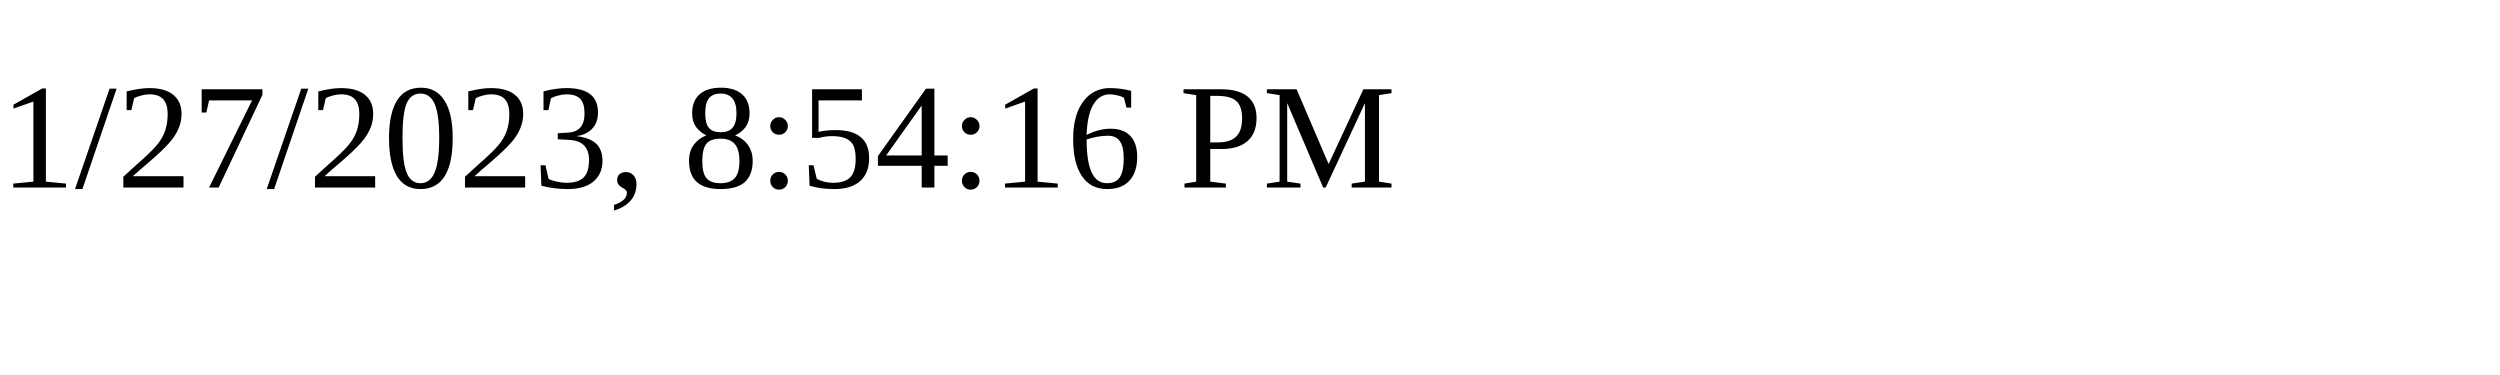
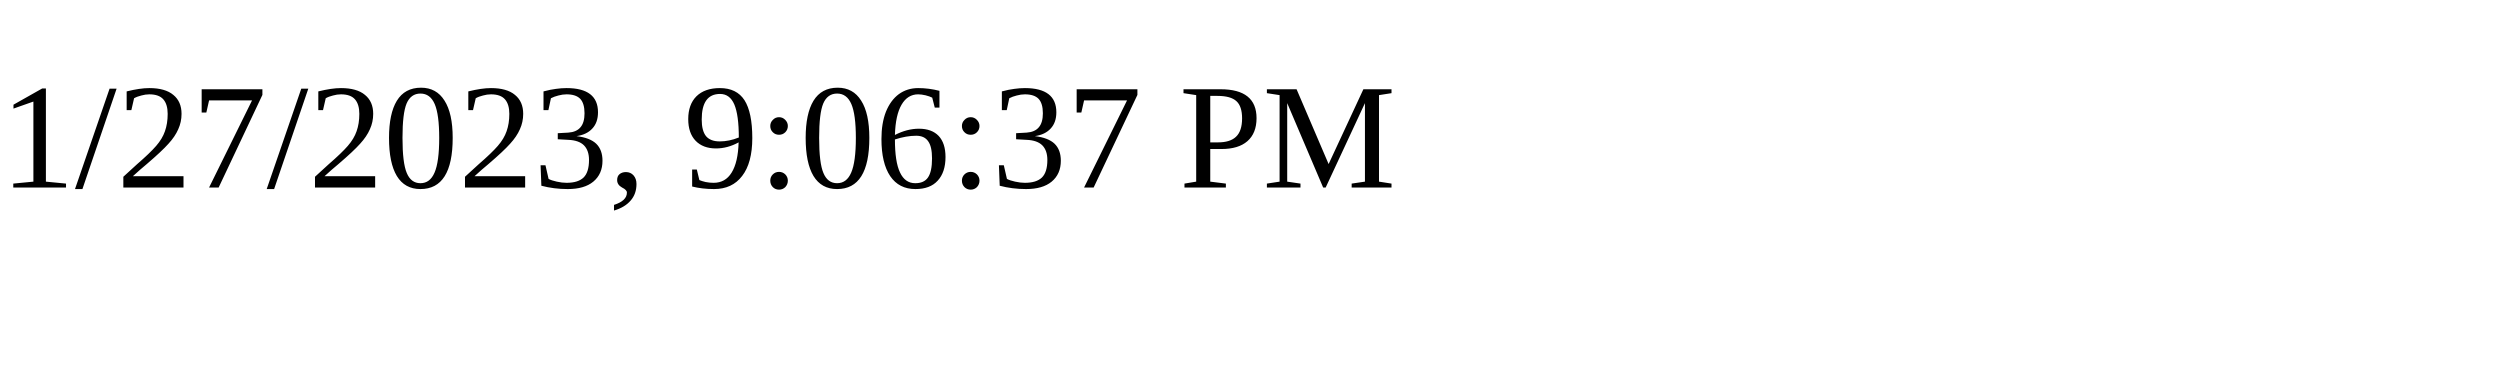
<svg xmlns="http://www.w3.org/2000/svg" height="30" width="200">
-   <text x="0" y="15">1/27/2023, 8:54:16 PM</text>
+   <text x="0" y="15">1/27/2023, 9:06:37 PM</text>
</svg>
